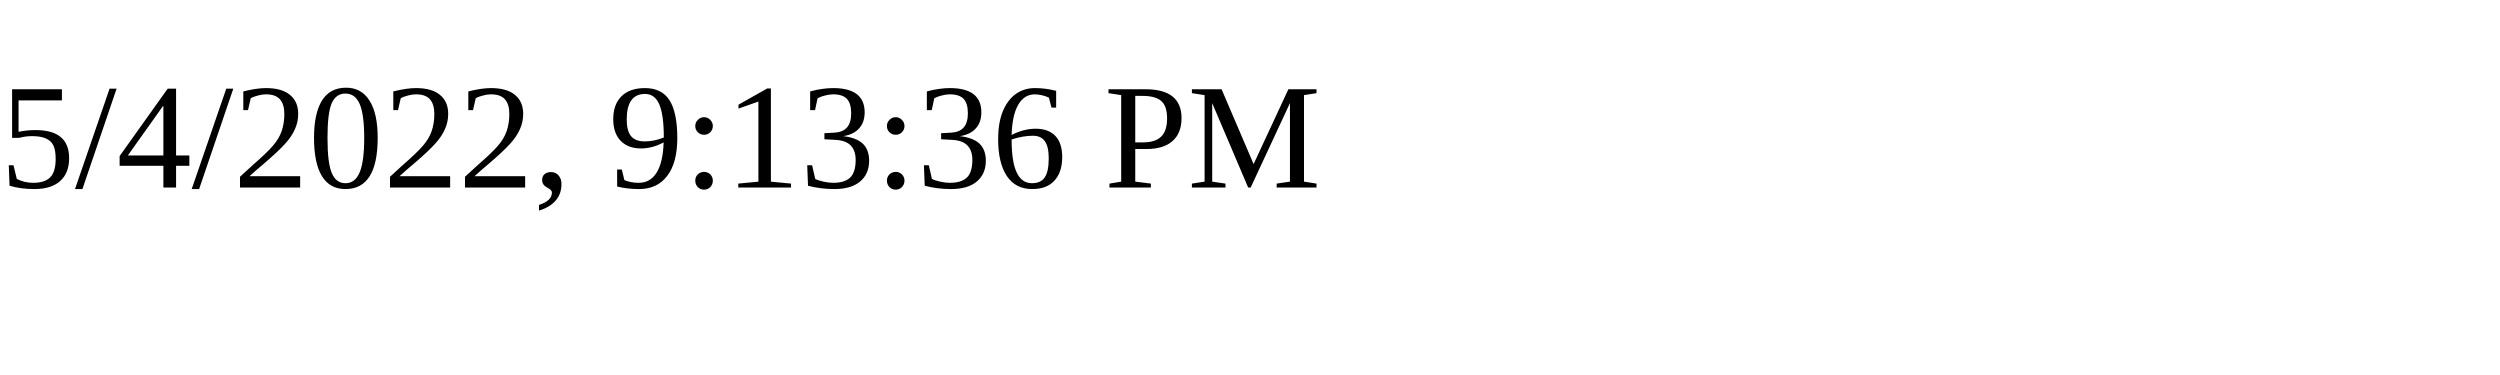
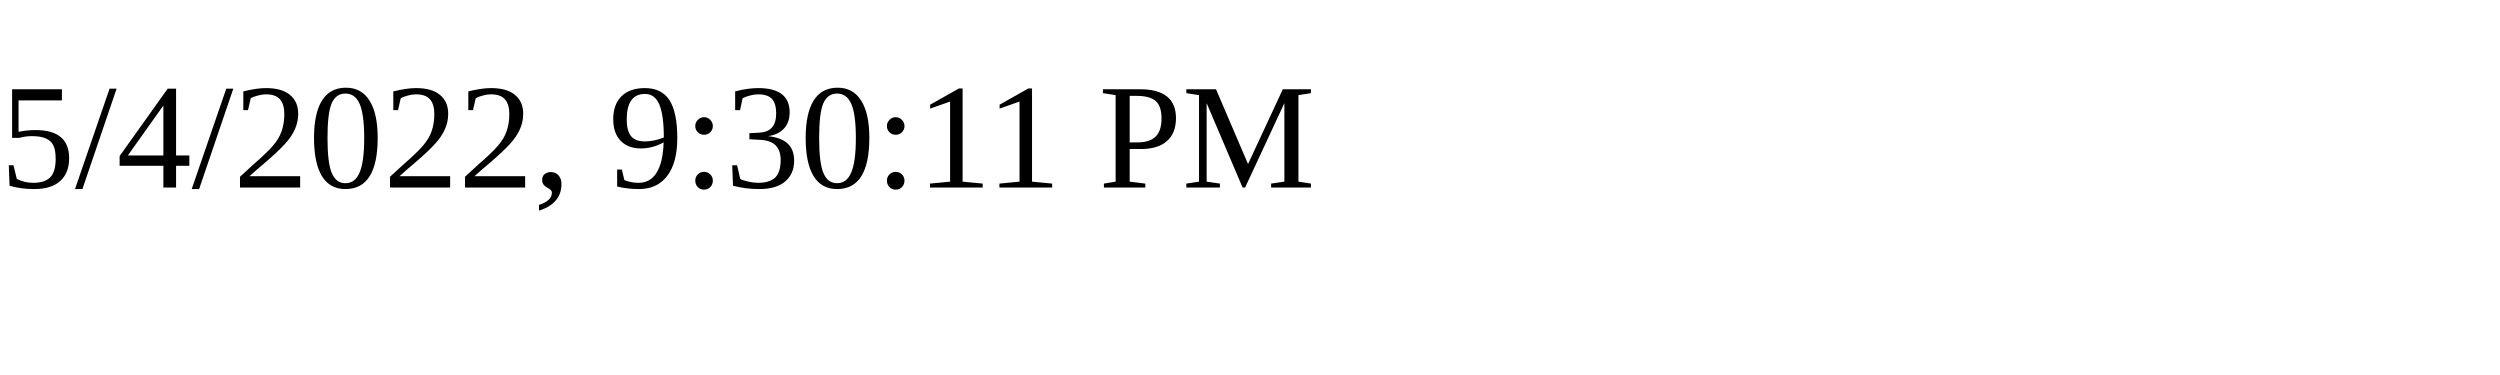
<svg xmlns="http://www.w3.org/2000/svg" height="30" width="200">
-   <text x="0" y="15">5/4/2022, 9:13:36 PM</text>
+   <text x="0" y="15">5/4/2022, 9:30:11 PM</text>
</svg>
